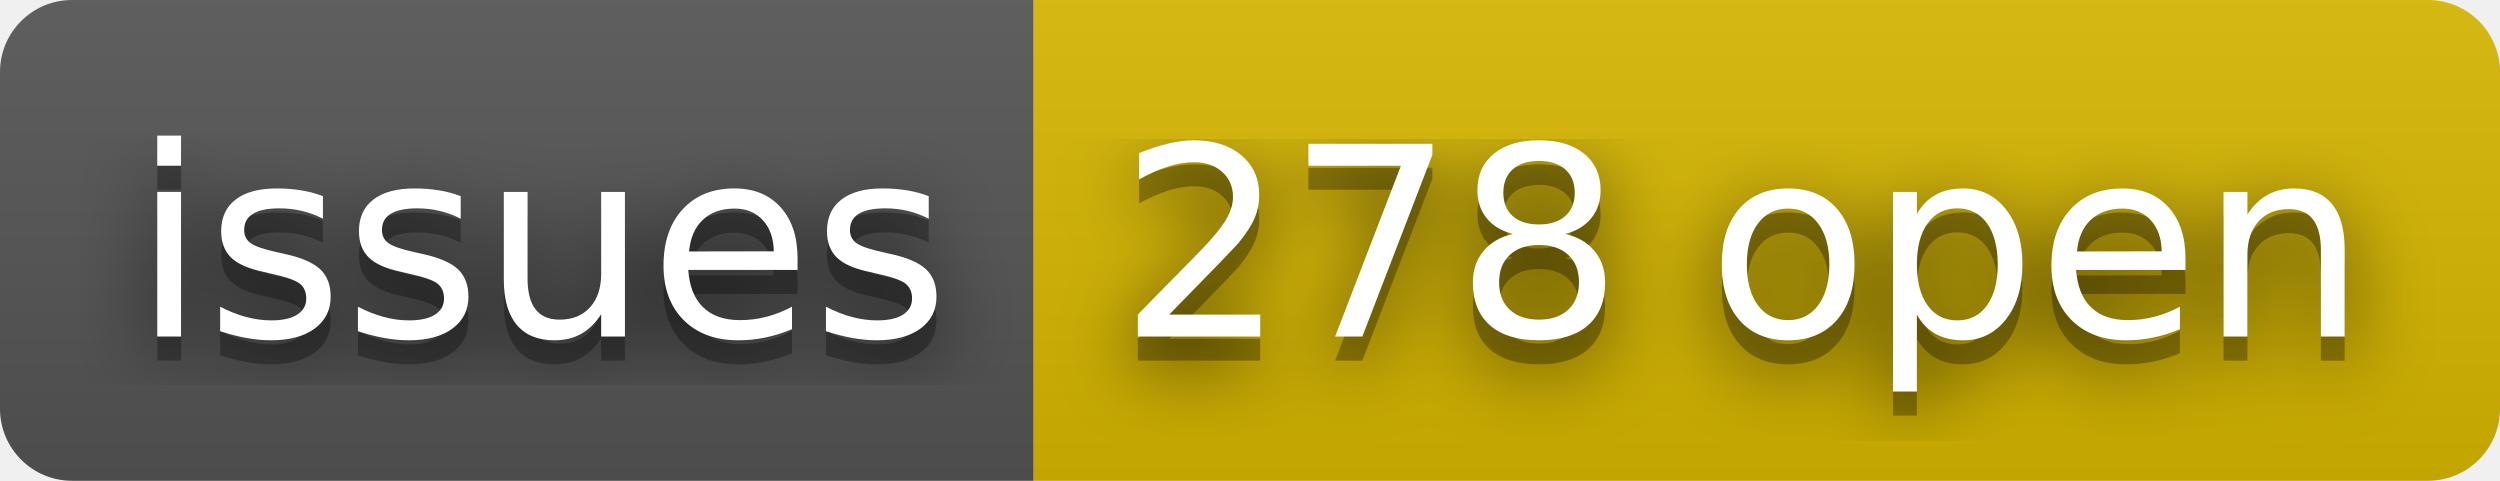
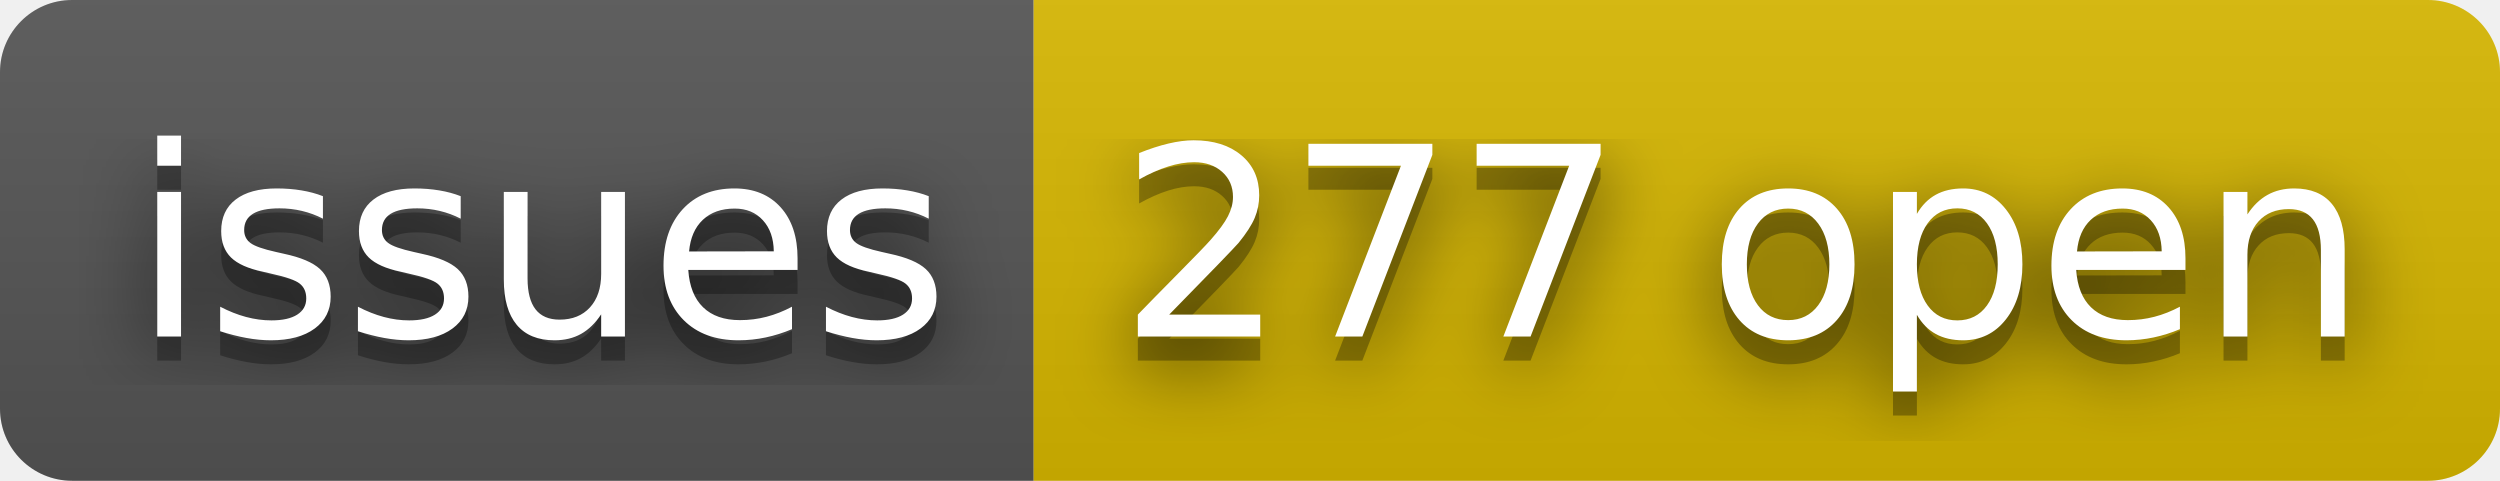
- <svg xmlns="http://www.w3.org/2000/svg" width="104" height="20" role="img" aria-label="issues: 278 open">
+ <svg xmlns="http://www.w3.org/2000/svg" width="104" height="20" role="img" aria-label="issues: 277 open">
  <filter id="blur">
    <feGaussianBlur stdDeviation="16" />
  </filter>
  <linearGradient id="s" x2="0" y2="100%">
    <stop offset="0" stop-color="#bbb" stop-opacity=".1" />
    <stop offset="1" stop-opacity=".1" />
  </linearGradient>
  <clipPath id="r">
    <rect width="104" height="20" rx="3" />
  </clipPath>
  <g clip-path="url(#r)">
    <rect width="43" height="20" fill="#555" />
    <rect x="43" width="61" height="20" fill="#d8b800" />
    <rect width="104" height="20" fill="url(#s)" />
  </g>
  <g fill="#fff" text-anchor="middle" font-family="Verdana,Geneva,DejaVu Sans,sans-serif" text-rendering="geometricPrecision" font-size="110">
    <g transform="scale(.1)">
      <g aria-hidden="true" fill="#010101">
        <text x="225" y="150" fill-opacity=".8" filter="url(#blur)" textLength="330">issues</text>
        <text x="225" y="150" fill-opacity=".3" textLength="330">issues</text>
      </g>
      <text x="225" y="140" textLength="330">issues</text>
    </g>
    <g transform="scale(.1)">
      <g aria-hidden="true" fill="#010101">
-         <text x="725" y="150" fill-opacity=".8" filter="url(#blur)" textLength="510">278 open</text>
-         <text x="725" y="150" fill-opacity=".3" textLength="510">278 open</text>
+         <text x="725" y="150" fill-opacity=".8" filter="url(#blur)" textLength="510">277 open</text>
+         <text x="725" y="150" fill-opacity=".3" textLength="510">277 open</text>
      </g>
-       <text x="725" y="140" textLength="510">278 open</text>
+       <text x="725" y="140" textLength="510">277 open</text>
    </g>
  </g>
</svg>
